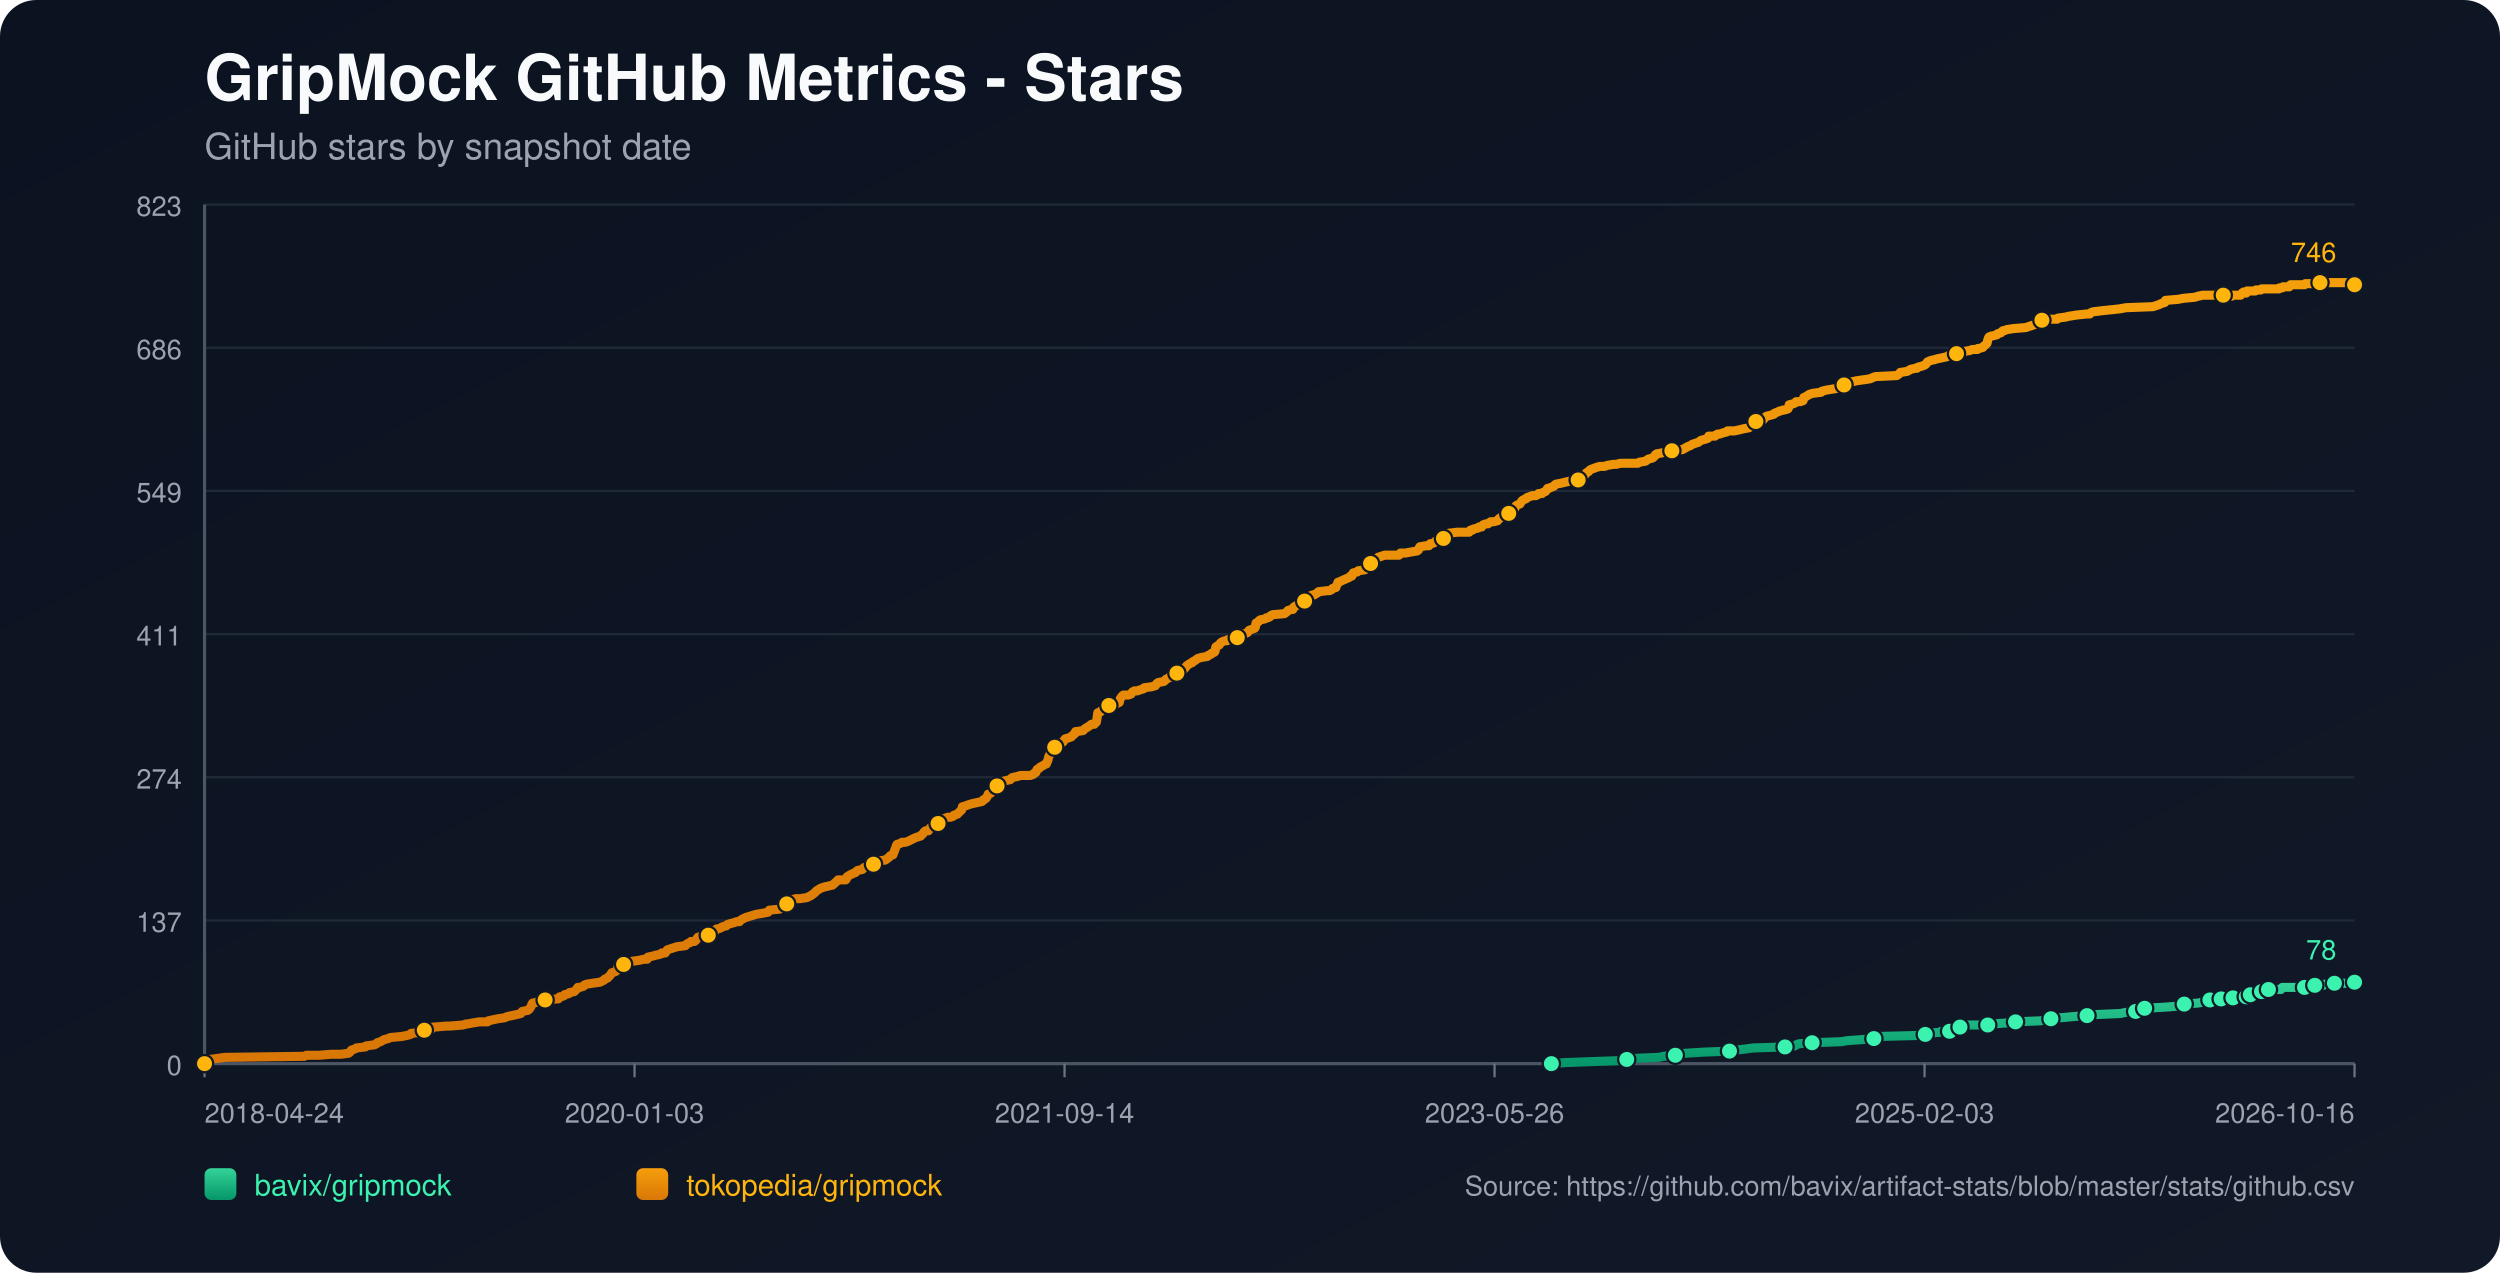
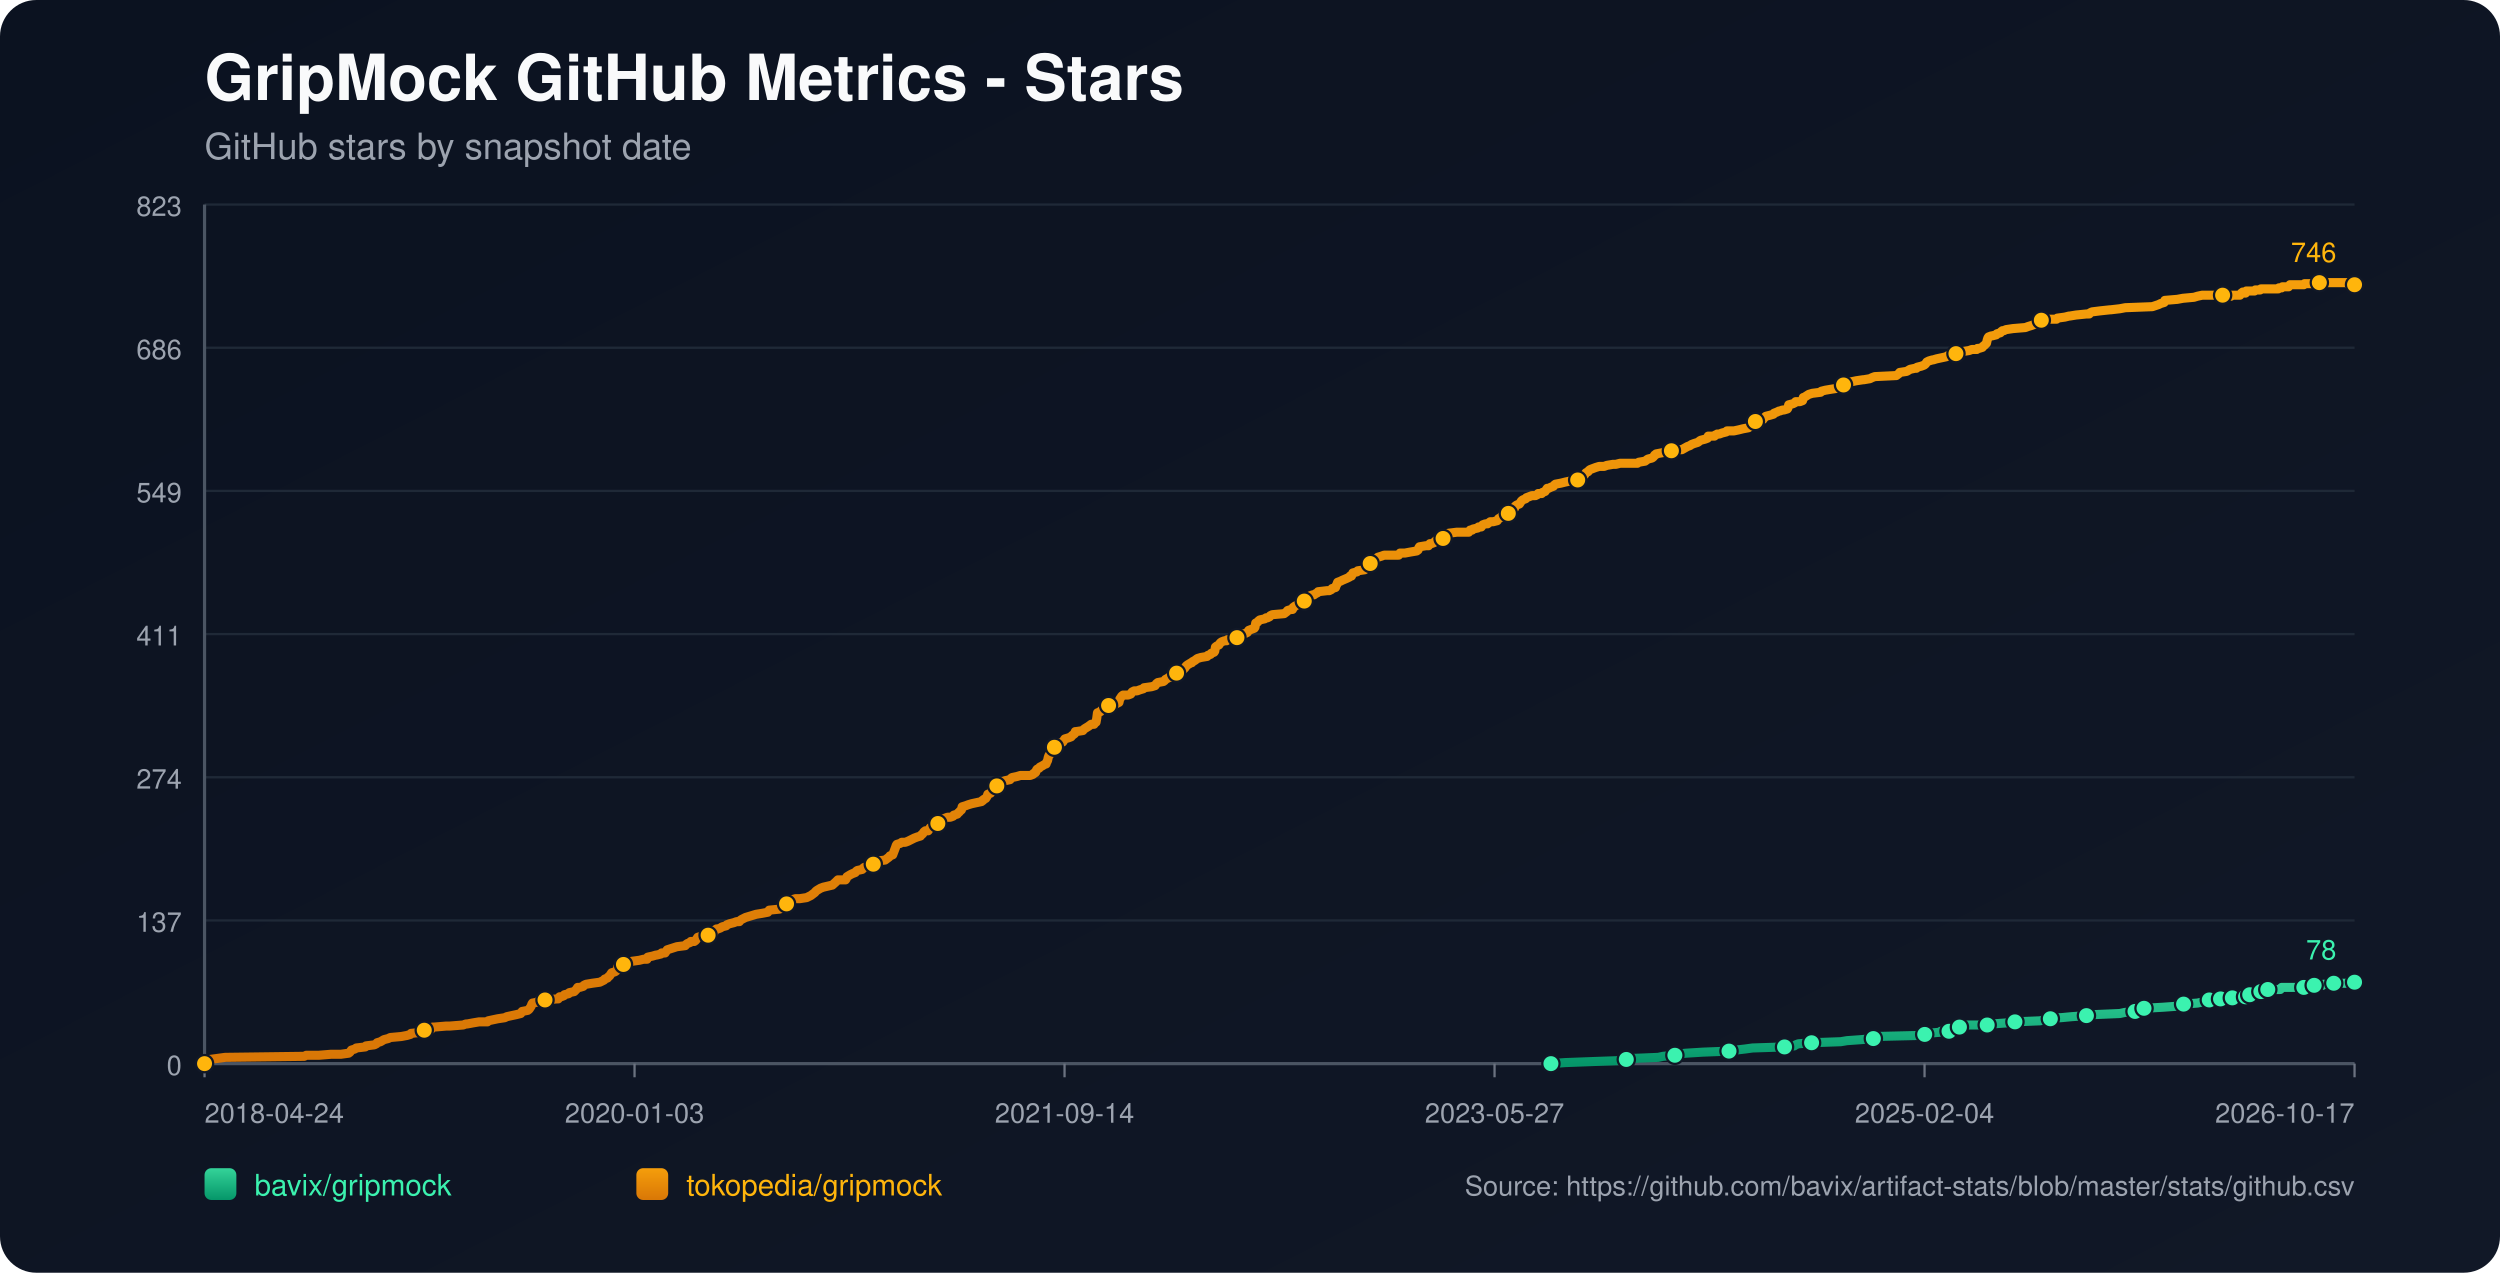
<svg xmlns="http://www.w3.org/2000/svg" width="1100" height="560" viewBox="0 0 1100 560">
  <defs>
    <linearGradient id="bg" x1="0" y1="0" x2="1" y2="1">
      <stop offset="0%" stop-color="#0b1220" />
      <stop offset="100%" stop-color="#111827" />
    </linearGradient>
    <linearGradient id="repo-0" x1="0" y1="0" x2="0" y2="1">
      <stop offset="0%" stop-color="#34d399" />
      <stop offset="100%" stop-color="#059669" />
    </linearGradient>
    <linearGradient id="repo-1" x1="0" y1="0" x2="0" y2="1">
      <stop offset="0%" stop-color="#f59e0b" />
      <stop offset="100%" stop-color="#d97706" />
    </linearGradient>
  </defs>
  <rect x="0" y="0" width="1100" height="560" fill="url(#bg)" rx="16" />
  <text x="90" y="44" fill="#f9fafb" font-size="28" font-family="-apple-system,BlinkMacSystemFont,Segoe UI,Helvetica,Arial,sans-serif" font-weight="700">GripMock GitHub Metrics - Stars</text>
  <text x="90" y="70" fill="#9ca3af" font-size="16" font-family="-apple-system,BlinkMacSystemFont,Segoe UI,Helvetica,Arial,sans-serif">GitHub stars by snapshot date</text>
  <line x1="90" y1="90.00" x2="1036" y2="90.00" stroke="#1f2937" stroke-width="1" />
  <text x="80" y="95.00" text-anchor="end" fill="#9ca3af" font-size="12" font-family="-apple-system,BlinkMacSystemFont,Segoe UI,Helvetica,Arial,sans-serif">823</text>
  <line x1="90" y1="153.00" x2="1036" y2="153.00" stroke="#1f2937" stroke-width="1" />
  <text x="80" y="158.00" text-anchor="end" fill="#9ca3af" font-size="12" font-family="-apple-system,BlinkMacSystemFont,Segoe UI,Helvetica,Arial,sans-serif">686</text>
  <line x1="90" y1="216.00" x2="1036" y2="216.00" stroke="#1f2937" stroke-width="1" />
  <text x="80" y="221.00" text-anchor="end" fill="#9ca3af" font-size="12" font-family="-apple-system,BlinkMacSystemFont,Segoe UI,Helvetica,Arial,sans-serif">549</text>
  <line x1="90" y1="279.00" x2="1036" y2="279.00" stroke="#1f2937" stroke-width="1" />
  <text x="80" y="284.00" text-anchor="end" fill="#9ca3af" font-size="12" font-family="-apple-system,BlinkMacSystemFont,Segoe UI,Helvetica,Arial,sans-serif">411</text>
  <line x1="90" y1="342.00" x2="1036" y2="342.00" stroke="#1f2937" stroke-width="1" />
  <text x="80" y="347.00" text-anchor="end" fill="#9ca3af" font-size="12" font-family="-apple-system,BlinkMacSystemFont,Segoe UI,Helvetica,Arial,sans-serif">274</text>
  <line x1="90" y1="405.00" x2="1036" y2="405.00" stroke="#1f2937" stroke-width="1" />
  <text x="80" y="410.00" text-anchor="end" fill="#9ca3af" font-size="12" font-family="-apple-system,BlinkMacSystemFont,Segoe UI,Helvetica,Arial,sans-serif">137</text>
  <line x1="90" y1="468.00" x2="1036" y2="468.00" stroke="#1f2937" stroke-width="1" />
  <text x="80" y="473.00" text-anchor="end" fill="#9ca3af" font-size="12" font-family="-apple-system,BlinkMacSystemFont,Segoe UI,Helvetica,Arial,sans-serif">0</text>
  <line x1="90" y1="468" x2="1036" y2="468" stroke="#4b5563" stroke-width="1.4" />
  <line x1="90" y1="90" x2="90" y2="468" stroke="#4b5563" stroke-width="1.4" />
  <line x1="90.00" y1="468" x2="90.00" y2="474" stroke="#6b7280" stroke-width="1" />
  <text x="90.00" y="494" text-anchor="start" fill="#9ca3af" font-size="12" font-family="-apple-system,BlinkMacSystemFont,Segoe UI,Helvetica,Arial,sans-serif">2018-04-24</text>
  <line x1="279.20" y1="468" x2="279.20" y2="474" stroke="#6b7280" stroke-width="1" />
  <text x="279.20" y="494" text-anchor="middle" fill="#9ca3af" font-size="12" font-family="-apple-system,BlinkMacSystemFont,Segoe UI,Helvetica,Arial,sans-serif">2020-01-03</text>
  <line x1="468.40" y1="468" x2="468.40" y2="474" stroke="#6b7280" stroke-width="1" />
  <text x="468.40" y="494" text-anchor="middle" fill="#9ca3af" font-size="12" font-family="-apple-system,BlinkMacSystemFont,Segoe UI,Helvetica,Arial,sans-serif">2021-09-14</text>
  <line x1="657.60" y1="468" x2="657.60" y2="474" stroke="#6b7280" stroke-width="1" />
-   <text x="657.60" y="494" text-anchor="middle" fill="#9ca3af" font-size="12" font-family="-apple-system,BlinkMacSystemFont,Segoe UI,Helvetica,Arial,sans-serif">2023-05-26</text>
+   <text x="657.60" y="494" text-anchor="middle" fill="#9ca3af" font-size="12" font-family="-apple-system,BlinkMacSystemFont,Segoe UI,Helvetica,Arial,sans-serif">2023-05-27</text>
  <line x1="846.80" y1="468" x2="846.80" y2="474" stroke="#6b7280" stroke-width="1" />
-   <text x="846.80" y="494" text-anchor="middle" fill="#9ca3af" font-size="12" font-family="-apple-system,BlinkMacSystemFont,Segoe UI,Helvetica,Arial,sans-serif">2025-02-03</text>
+   <text x="846.80" y="494" text-anchor="middle" fill="#9ca3af" font-size="12" font-family="-apple-system,BlinkMacSystemFont,Segoe UI,Helvetica,Arial,sans-serif">2025-02-04</text>
  <line x1="1036.00" y1="468" x2="1036.00" y2="474" stroke="#6b7280" stroke-width="1" />
-   <text x="1036.00" y="494" text-anchor="end" fill="#9ca3af" font-size="12" font-family="-apple-system,BlinkMacSystemFont,Segoe UI,Helvetica,Arial,sans-serif">2026-10-16</text>
-   <polyline fill="none" stroke="url(#repo-0)" stroke-width="4" stroke-linecap="round" stroke-linejoin="round" points="682.60,468.00 688.89,467.54 701.11,467.08 713.94,466.62 715.77,466.16 718.82,465.70 729.82,465.24 731.96,464.78 737.15,464.32 737.46,463.87 742.04,463.41 749.37,462.95 760.98,462.49 764.03,462.03 768.00,461.57 771.36,461.11 785.41,460.65 789.69,460.19 790.30,459.73 791.52,459.27 797.33,458.81 810.16,458.35 812.91,457.89 819.32,457.43 824.51,456.97 825.12,456.51 825.74,456.06 844.67,455.60 847.12,455.14 847.73,454.68 853.53,454.22 854.14,453.76 857.81,453.76 859.03,453.30 859.34,452.84 859.64,452.38 862.39,451.92 863.92,451.46 865.45,451.00 870.33,451.00 874.61,451.00 876.14,450.54 876.75,450.54 883.16,450.08 886.83,449.62 897.82,449.16 899.96,448.70 900.57,448.70 902.41,448.25 904.24,447.79 906.99,447.79 911.88,447.33 918.29,446.87 922.26,446.41 932.95,445.95 935.09,445.49 939.67,445.03 939.98,444.57 940.89,444.11 943.34,443.65 943.64,443.65 951.89,443.19 958.31,442.73 958.92,442.27 961.06,441.81 967.16,441.35 969.30,440.89 970.83,440.44 972.36,439.98 975.49,439.98 976.39,439.98 976.70,439.52 977.31,439.52 977.62,439.06 977.92,439.52 982.20,439.52 982.51,439.06 982.81,438.60 986.49,438.60 986.79,438.60 988.33,438.60 988.63,438.14 988.94,437.68 989.86,437.68 990.16,437.68 994.16,437.68 994.45,437.22 994.76,436.76 995.06,436.30 996.29,436.30 996.58,435.84 997.80,435.84 998.12,435.38 1003.60,435.38 1003.91,434.92 1004.21,434.46 1013.98,434.46 1014.28,434.00 1017.92,434.00 1018.23,433.54 1018.53,433.54 1022.26,433.54 1022.56,433.09 1026.84,433.09 1027.15,432.63 1033.28,432.63 1033.59,432.17 1036.00,432.17" />
-   <circle cx="682.60" cy="468.00" r="3.8" fill="#3bf2af" stroke="#111827" stroke-width="1" />
-   <circle cx="715.77" cy="466.16" r="3.8" fill="#3bf2af" stroke="#111827" stroke-width="1" />
-   <circle cx="737.15" cy="464.32" r="3.8" fill="#3bf2af" stroke="#111827" stroke-width="1" />
-   <circle cx="760.98" cy="462.49" r="3.8" fill="#3bf2af" stroke="#111827" stroke-width="1" />
-   <circle cx="785.41" cy="460.65" r="3.8" fill="#3bf2af" stroke="#111827" stroke-width="1" />
-   <circle cx="797.33" cy="458.81" r="3.8" fill="#3bf2af" stroke="#111827" stroke-width="1" />
-   <circle cx="824.51" cy="456.97" r="3.8" fill="#3bf2af" stroke="#111827" stroke-width="1" />
-   <circle cx="847.12" cy="455.14" r="3.8" fill="#3bf2af" stroke="#111827" stroke-width="1" />
-   <circle cx="857.81" cy="453.76" r="3.8" fill="#3bf2af" stroke="#111827" stroke-width="1" />
-   <circle cx="862.39" cy="451.92" r="3.8" fill="#3bf2af" stroke="#111827" stroke-width="1" />
-   <circle cx="874.61" cy="451.00" r="3.8" fill="#3bf2af" stroke="#111827" stroke-width="1" />
-   <circle cx="886.83" cy="449.62" r="3.8" fill="#3bf2af" stroke="#111827" stroke-width="1" />
-   <circle cx="902.41" cy="448.25" r="3.8" fill="#3bf2af" stroke="#111827" stroke-width="1" />
-   <circle cx="918.29" cy="446.87" r="3.8" fill="#3bf2af" stroke="#111827" stroke-width="1" />
-   <circle cx="939.67" cy="445.03" r="3.8" fill="#3bf2af" stroke="#111827" stroke-width="1" />
-   <circle cx="943.64" cy="443.65" r="3.8" fill="#3bf2af" stroke="#111827" stroke-width="1" />
-   <circle cx="961.06" cy="441.81" r="3.8" fill="#3bf2af" stroke="#111827" stroke-width="1" />
-   <circle cx="972.36" cy="439.98" r="3.8" fill="#3bf2af" stroke="#111827" stroke-width="1" />
-   <circle cx="977.31" cy="439.52" r="3.8" fill="#3bf2af" stroke="#111827" stroke-width="1" />
-   <circle cx="982.51" cy="439.06" r="3.8" fill="#3bf2af" stroke="#111827" stroke-width="1" />
-   <circle cx="988.33" cy="438.60" r="3.8" fill="#3bf2af" stroke="#111827" stroke-width="1" />
-   <circle cx="990.16" cy="437.68" r="3.8" fill="#3bf2af" stroke="#111827" stroke-width="1" />
-   <circle cx="995.06" cy="436.30" r="3.8" fill="#3bf2af" stroke="#111827" stroke-width="1" />
-   <circle cx="998.12" cy="435.38" r="3.8" fill="#3bf2af" stroke="#111827" stroke-width="1" />
-   <circle cx="1013.98" cy="434.46" r="3.8" fill="#3bf2af" stroke="#111827" stroke-width="1" />
-   <circle cx="1018.53" cy="433.54" r="3.8" fill="#3bf2af" stroke="#111827" stroke-width="1" />
-   <circle cx="1027.15" cy="432.63" r="3.8" fill="#3bf2af" stroke="#111827" stroke-width="1" />
+   <text x="1036.00" y="494" text-anchor="end" fill="#9ca3af" font-size="12" font-family="-apple-system,BlinkMacSystemFont,Segoe UI,Helvetica,Arial,sans-serif">2026-10-17</text>
+   <polyline fill="none" stroke="url(#repo-0)" stroke-width="4" stroke-linecap="round" stroke-linejoin="round" points="682.41,468.00 688.70,467.54 700.91,467.08 713.74,466.62 715.57,466.16 718.62,465.70 729.62,465.24 731.75,464.78 736.95,464.32 737.25,463.87 741.83,463.41 749.16,462.95 760.76,462.49 763.82,462.03 767.79,461.57 771.15,461.11 785.19,460.65 789.47,460.19 790.08,459.73 791.30,459.27 797.10,458.81 809.93,458.35 812.68,457.89 819.09,457.43 824.28,456.97 824.89,456.51 825.50,456.06 844.43,455.60 846.88,455.14 847.49,454.68 853.29,454.22 853.90,453.76 857.57,453.76 858.79,453.30 859.09,452.84 859.40,452.38 862.15,451.92 863.67,451.46 865.20,451.00 870.09,451.00 874.36,451.00 875.89,450.54 876.50,450.54 882.91,450.08 886.58,449.62 897.57,449.16 899.71,448.70 900.32,448.70 902.15,448.25 903.98,447.79 906.73,447.79 911.62,447.33 918.03,446.87 922.00,446.41 932.69,445.95 934.82,445.49 939.40,445.03 939.71,444.57 940.62,444.11 943.07,443.65 943.37,443.65 951.62,443.19 958.03,442.73 958.64,442.27 960.78,441.81 966.89,441.35 969.02,440.89 970.55,440.44 972.08,439.98 975.21,439.98 976.11,439.98 976.42,439.52 977.03,439.52 977.34,439.06 977.64,439.52 981.92,439.52 982.23,439.06 982.53,438.60 986.21,438.60 986.50,438.60 988.04,438.60 988.35,438.14 988.65,437.68 989.57,437.68 989.88,437.68 993.87,437.68 994.17,437.22 994.48,436.76 994.78,436.30 996.00,436.30 996.29,435.84 997.51,435.84 997.83,435.38 1003.31,435.38 1003.62,434.92 1003.92,434.46 1013.68,434.46 1013.99,434.00 1017.63,434.00 1017.93,433.54 1018.24,433.54 1021.96,433.54 1022.26,433.09 1026.54,433.09 1026.85,432.63 1032.98,432.63 1033.29,432.17 1036.00,432.17" />
+   <circle cx="682.41" cy="468.00" r="3.8" fill="#3bf2af" stroke="#111827" stroke-width="1" />
+   <circle cx="715.57" cy="466.16" r="3.8" fill="#3bf2af" stroke="#111827" stroke-width="1" />
+   <circle cx="736.95" cy="464.32" r="3.8" fill="#3bf2af" stroke="#111827" stroke-width="1" />
+   <circle cx="760.76" cy="462.49" r="3.8" fill="#3bf2af" stroke="#111827" stroke-width="1" />
+   <circle cx="785.19" cy="460.65" r="3.8" fill="#3bf2af" stroke="#111827" stroke-width="1" />
+   <circle cx="797.10" cy="458.81" r="3.8" fill="#3bf2af" stroke="#111827" stroke-width="1" />
+   <circle cx="824.28" cy="456.97" r="3.8" fill="#3bf2af" stroke="#111827" stroke-width="1" />
+   <circle cx="846.88" cy="455.14" r="3.8" fill="#3bf2af" stroke="#111827" stroke-width="1" />
+   <circle cx="857.57" cy="453.76" r="3.8" fill="#3bf2af" stroke="#111827" stroke-width="1" />
+   <circle cx="862.15" cy="451.92" r="3.8" fill="#3bf2af" stroke="#111827" stroke-width="1" />
+   <circle cx="874.36" cy="451.00" r="3.8" fill="#3bf2af" stroke="#111827" stroke-width="1" />
+   <circle cx="886.58" cy="449.62" r="3.8" fill="#3bf2af" stroke="#111827" stroke-width="1" />
+   <circle cx="902.15" cy="448.25" r="3.8" fill="#3bf2af" stroke="#111827" stroke-width="1" />
+   <circle cx="918.03" cy="446.87" r="3.8" fill="#3bf2af" stroke="#111827" stroke-width="1" />
+   <circle cx="939.40" cy="445.03" r="3.8" fill="#3bf2af" stroke="#111827" stroke-width="1" />
+   <circle cx="943.37" cy="443.65" r="3.8" fill="#3bf2af" stroke="#111827" stroke-width="1" />
+   <circle cx="960.78" cy="441.81" r="3.8" fill="#3bf2af" stroke="#111827" stroke-width="1" />
+   <circle cx="972.08" cy="439.98" r="3.8" fill="#3bf2af" stroke="#111827" stroke-width="1" />
+   <circle cx="977.03" cy="439.52" r="3.8" fill="#3bf2af" stroke="#111827" stroke-width="1" />
+   <circle cx="982.23" cy="439.06" r="3.8" fill="#3bf2af" stroke="#111827" stroke-width="1" />
+   <circle cx="988.04" cy="438.60" r="3.8" fill="#3bf2af" stroke="#111827" stroke-width="1" />
+   <circle cx="989.88" cy="437.68" r="3.8" fill="#3bf2af" stroke="#111827" stroke-width="1" />
+   <circle cx="994.78" cy="436.30" r="3.8" fill="#3bf2af" stroke="#111827" stroke-width="1" />
+   <circle cx="997.83" cy="435.38" r="3.8" fill="#3bf2af" stroke="#111827" stroke-width="1" />
+   <circle cx="1013.68" cy="434.46" r="3.8" fill="#3bf2af" stroke="#111827" stroke-width="1" />
+   <circle cx="1018.24" cy="433.54" r="3.8" fill="#3bf2af" stroke="#111827" stroke-width="1" />
+   <circle cx="1026.85" cy="432.63" r="3.8" fill="#3bf2af" stroke="#111827" stroke-width="1" />
  <circle cx="1036.00" cy="432.17" r="3.8" fill="#3bf2af" stroke="#111827" stroke-width="1" />
  <text x="1028.00" y="422.17" text-anchor="end" fill="#3bf2af" font-size="12" font-family="-apple-system,BlinkMacSystemFont,Segoe UI,Helvetica,Arial,sans-serif">78</text>
-   <polyline fill="none" stroke="url(#repo-1)" stroke-width="4" stroke-linecap="round" stroke-linejoin="round" points="90.00,468.00 91.71,466.62 92.32,466.16 95.68,465.70 99.04,465.24 133.86,464.78 134.78,464.32 140.28,464.32 145.78,463.87 150.05,463.87 153.41,463.41 154.02,462.95 154.33,462.49 154.63,462.03 156.16,461.57 156.77,461.11 160.74,460.65 161.05,460.19 164.71,459.73 165.63,459.27 165.94,458.81 167.46,458.35 168.99,457.43 170.82,456.97 171.74,456.51 176.63,456.06 179.07,455.60 180.60,455.14 180.90,454.68 185.79,454.22 186.10,453.76 186.71,453.30 189.76,452.84 190.37,451.92 190.68,451.92 190.98,451.92 196.48,451.46 198.01,451.46 203.81,451.00 205.04,450.54 205.65,450.54 208.09,450.08 210.84,449.62 214.51,449.62 214.81,449.16 216.95,448.70 219.09,448.25 222.14,447.79 223.06,447.33 225.20,446.87 227.33,446.41 229.17,445.95 229.47,445.49 229.78,445.03 232.22,444.57 232.83,444.11 233.44,443.19 233.75,442.73 234.05,441.81 234.36,441.35 236.80,440.89 237.41,439.98 239.86,439.98 245.05,439.52 245.66,439.52 245.97,439.06 246.27,438.60 246.88,438.60 248.11,438.14 248.41,437.68 250.24,437.22 250.55,436.76 252.69,436.30 253.60,435.38 254.22,434.46 255.13,434.46 256.66,434.00 256.96,433.54 257.88,433.09 260.63,432.63 263.99,432.17 264.91,431.71 265.82,431.25 266.13,430.79 267.35,430.33 267.66,429.87 268.27,429.41 269.18,428.03 270.71,427.57 271.32,427.11 271.63,426.65 271.93,425.28 273.46,424.82 274.38,424.36 274.99,423.90 276.21,423.90 276.51,423.44 278.04,422.98 281.40,422.52 283.23,422.06 284.76,422.06 285.07,421.14 287.21,420.68 288.73,420.22 289.04,420.22 290.87,419.76 291.18,419.30 291.79,419.30 292.70,419.30 293.01,418.84 293.31,418.38 293.62,417.92 297.90,416.55 301.56,416.09 301.87,415.63 302.48,415.17 303.70,414.71 304.01,414.25 305.53,414.25 306.14,413.79 306.45,413.33 306.75,412.87 307.06,412.41 308.59,411.95 311.64,411.49 312.86,411.03 313.17,411.03 313.78,410.57 314.09,410.57 314.70,409.20 315.31,408.74 315.92,408.74 317.14,408.28 317.75,407.82 319.58,407.36 319.89,406.90 321.11,406.44 322.94,405.98 324.17,405.52 325.39,405.52 325.69,405.06 326.30,404.60 327.22,404.14 328.14,403.68 329.66,403.22 331.19,402.76 332.72,402.30 335.47,401.85 337.91,401.39 338.22,400.93 338.52,400.47 343.10,400.01 344.02,399.55 344.94,399.09 345.24,398.17 346.16,397.71 348.30,396.79 348.60,395.87 350.13,395.41 351.96,395.41 355.02,394.95 355.93,394.49 356.85,394.04 358.07,393.12 358.68,392.66 358.99,392.20 359.60,391.74 361.13,390.82 362.35,390.36 366.32,389.44 367.85,388.06 368.76,387.14 371.51,387.14 372.12,387.14 372.43,386.68 372.73,385.77 374.26,384.85 375.18,384.39 376.40,383.93 376.71,383.47 377.32,383.01 379.45,382.55 379.76,382.09 380.37,381.63 382.51,381.17 383.12,380.71 384.34,380.25 385.26,379.79 385.56,379.33 385.87,378.88 389.54,378.42 390.15,377.96 391.37,377.04 391.67,376.58 392.90,376.12 394.12,372.90 394.42,371.98 394.73,371.52 396.26,371.07 396.87,370.61 398.39,370.61 399.62,370.15 400.53,369.69 402.36,368.77 403.59,368.31 405.11,367.85 405.42,367.39 406.03,366.93 406.64,366.01 407.25,365.55 407.56,365.55 408.47,365.55 408.78,365.09 409.08,364.63 409.39,364.17 410.92,363.71 411.53,362.80 412.75,362.34 413.36,361.42 414.28,360.96 414.89,360.50 415.80,360.04 417.03,359.58 418.25,359.58 419.47,359.12 419.78,358.66 421.30,358.20 421.61,357.74 422.22,357.28 422.53,356.82 423.14,356.36 423.44,354.99 424.97,354.53 426.19,354.07 427.72,353.61 431.99,352.69 432.30,352.23 432.61,352.23 432.91,351.77 433.83,351.31 434.13,350.85 434.44,350.39 434.74,349.47 435.97,349.01 436.58,348.09 436.88,346.72 437.80,346.72 438.10,346.72 438.71,345.80 440.55,345.34 440.85,344.42 441.16,343.96 442.38,343.50 444.52,343.04 444.82,342.58 445.43,342.12 447.57,341.66 449.10,341.20 450.63,341.20 453.38,341.20 454.60,340.74 454.90,340.28 455.21,340.28 455.82,339.83 456.13,338.91 456.43,338.45 457.35,337.99 457.65,337.53 458.57,337.07 460.10,336.15 460.40,336.15 460.71,335.23 461.01,334.77 461.32,333.39 461.62,332.47 461.93,332.02 462.54,331.56 462.85,329.72 463.15,329.26 464.07,328.80 464.68,327.88 465.29,327.42 466.51,326.96 467.73,326.50 468.04,326.04 468.34,325.58 468.65,325.12 470.18,324.67 471.40,324.21 471.70,323.75 472.93,322.83 473.23,321.91 473.54,321.91 476.59,321.45 476.90,320.99 477.51,320.53 479.04,319.61 479.65,319.15 480.26,318.69 481.48,318.69 482.09,317.77 482.40,317.77 482.70,315.94 483.01,313.64 484.23,313.18 484.53,312.72 485.14,312.26 485.45,311.80 486.37,311.34 486.67,310.88 487.89,310.42 490.64,309.96 491.56,309.50 492.48,309.05 492.78,307.67 493.09,307.21 493.39,306.75 493.70,306.29 494.31,305.83 496.45,305.83 497.67,305.37 497.97,304.91 498.28,304.45 499.20,303.99 500.42,303.99 501.64,303.53 503.17,303.07 503.47,302.61 506.83,302.15 508.36,301.69 508.97,300.78 509.58,300.32 512.03,299.86 512.64,299.40 512.94,298.94 513.86,298.48 514.47,298.02 515.08,298.02 515.69,297.56 516.30,297.10 517.52,296.64 517.83,296.18 518.13,295.72 519.66,295.72 520.27,295.26 520.58,294.80 521.49,293.88 522.11,292.97 522.72,292.51 524.24,291.59 524.55,291.59 524.85,291.13 525.77,290.67 526.38,290.21 526.99,289.75 528.52,289.29 531.27,288.83 531.58,288.37 532.80,287.91 533.10,287.45 534.32,286.99 534.63,286.53 534.94,284.70 535.55,284.24 536.46,283.78 536.77,283.32 537.07,282.86 537.68,282.40 538.91,281.94 539.82,281.94 540.13,281.48 544.10,281.02 544.40,280.56 545.32,279.64 545.93,279.18 548.07,278.72 548.99,278.26 549.29,277.81 549.60,277.35 552.04,276.43 552.35,275.97 552.65,274.13 553.57,273.67 553.87,273.21 554.48,272.75 556.62,272.29 557.23,271.83 557.84,271.83 558.76,271.37 559.07,270.91 559.98,270.46 565.18,270.00 566.40,269.08 566.70,268.62 568.23,268.16 568.84,268.16 569.15,267.24 569.45,267.24 569.76,266.78 570.67,266.32 571.59,265.86 571.90,265.40 573.73,264.94 574.03,264.48 574.65,263.56 575.56,263.10 576.17,262.65 576.48,262.19 577.70,261.73 578.31,261.73 578.92,261.27 579.84,260.81 580.14,260.35 584.11,259.89 585.03,259.89 585.95,259.43 586.25,258.97 587.78,258.51 588.09,257.59 588.39,257.13 588.70,256.21 589.92,255.75 590.83,255.29 592.97,254.38 593.89,253.92 594.19,253.46 594.81,253.46 595.42,252.08 597.25,251.62 597.56,251.16 600.61,250.70 600.92,250.24 601.83,248.86 602.14,248.40 603.05,247.94 603.36,247.94 603.66,247.48 605.19,247.03 605.50,246.11 606.41,245.19 607.94,244.73 609.16,244.27 610.08,244.27 613.44,244.27 613.74,244.27 615.58,244.27 616.19,243.35 616.80,243.35 618.02,243.35 618.33,243.35 620.77,242.89 623.52,242.43 624.13,241.97 624.44,241.05 624.74,240.59 627.49,240.13 628.71,240.13 629.02,239.67 629.32,239.22 629.93,239.22 631.16,238.76 631.46,238.30 632.07,237.84 633.29,237.38 634.82,236.92 635.13,236.92 635.74,236.46 636.04,236.00 636.35,236.00 636.65,235.54 636.96,235.08 637.57,234.62 641.24,234.16 643.37,234.16 645.51,234.16 646.43,234.16 646.73,233.70 647.04,233.24 647.96,233.24 648.26,232.78 650.40,232.32 650.71,231.86 651.93,231.86 652.23,231.41 652.54,230.95 653.76,230.49 654.68,230.49 655.90,229.57 656.81,229.57 657.12,229.57 658.95,229.11 659.56,228.19 660.48,227.73 660.79,227.27 661.40,226.81 663.23,225.89 663.84,225.89 664.45,225.43 664.76,224.97 665.37,224.51 665.67,224.05 666.59,223.60 666.89,222.68 667.51,222.22 668.73,221.76 669.03,221.30 669.64,220.38 670.26,219.92 671.48,219.46 671.78,219.00 673.00,218.54 674.23,218.08 675.75,218.08 676.67,217.62 676.98,217.16 678.50,217.16 678.81,216.70 680.03,216.25 680.95,214.87 681.56,214.87 682.47,214.41 683.70,213.95 684.00,213.49 684.61,213.03 687.06,212.57 688.89,212.11 691.03,211.65 694.39,211.19 694.69,211.19 695.00,210.73 696.83,209.35 697.44,208.89 697.75,208.44 698.05,207.98 698.97,207.52 699.27,207.06 699.88,206.60 702.33,205.68 703.86,205.22 704.47,205.22 705.99,205.22 707.22,204.76 709.97,204.30 711.19,204.30 713.02,203.84 718.52,203.84 720.66,203.84 721.27,203.38 724.02,202.92 724.63,202.46 725.24,202.00 727.07,201.54 727.68,201.08 728.29,200.17 728.60,200.17 728.90,199.71 731.35,199.25 734.10,198.79 735.62,198.33 737.46,197.87 740.21,197.87 742.65,196.49 743.87,196.03 744.48,195.57 745.70,195.11 747.23,194.65 747.84,194.19 748.45,193.73 750.29,193.27 751.51,192.82 751.81,191.90 754.56,191.90 754.87,191.44 755.17,191.44 755.78,190.98 756.70,190.98 757.92,190.52 759.76,190.06 760.06,189.60 760.98,189.60 763.12,189.60 765.25,189.14 767.09,188.68 769.53,188.22 770.14,187.76 770.45,187.30 771.36,187.30 771.67,186.84 771.97,186.38 772.58,185.46 773.81,185.01 775.95,184.55 776.25,184.09 777.17,183.17 779.00,182.71 780.53,182.25 780.83,181.79 782.05,181.33 782.97,180.87 783.28,180.87 784.50,180.41 785.11,180.41 786.64,179.95 786.94,179.49 787.25,178.11 789.08,177.65 790.00,177.20 790.30,176.74 792.13,176.74 793.36,176.28 793.66,174.90 793.97,174.90 796.11,173.52 797.63,173.06 801.30,172.60 801.60,172.14 803.44,171.68 806.19,171.22 809.24,170.76 811.07,169.84 811.38,169.39 811.68,168.93 812.30,168.47 814.74,168.01 816.88,167.55 819.93,167.09 820.24,167.09 822.99,166.63 823.90,166.17 825.12,165.71 834.59,165.25 835.82,164.33 836.12,163.87 839.18,163.41 840.70,162.49 842.84,162.04 843.45,162.04 843.76,161.58 845.59,161.12 846.81,160.66 847.42,160.20 847.73,159.74 848.03,159.28 848.95,158.82 850.48,158.36 850.78,158.36 852.31,157.90 854.45,157.44 856.59,156.98 857.20,156.52 860.56,156.06 860.86,155.60 862.39,155.14 863.92,154.68 866.67,154.23 867.89,153.77 870.03,153.77 870.33,153.31 870.94,153.31 872.47,152.85 872.78,152.39 873.39,151.93 874.30,151.01 874.61,149.63 874.91,148.71 875.22,148.25 876.44,147.79 876.75,147.79 878.58,147.33 878.89,146.87 880.41,146.42 880.72,145.96 881.33,145.50 881.94,145.50 882.86,145.04 885.91,144.58 891.41,144.12 892.63,143.66 894.16,143.20 895.38,142.74 896.60,142.28 897.52,141.82 898.44,140.90 900.57,140.90 902.10,140.44 902.71,140.44 904.85,140.44 905.16,140.44 905.46,139.98 908.82,139.52 910.65,139.06 910.96,139.06 913.71,138.61 918.29,138.15 919.51,138.15 919.82,137.69 920.73,137.23 924.40,136.77 928.68,136.31 928.98,136.31 932.95,135.85 935.40,135.39 947.31,134.93 950.06,134.01 950.97,133.55 952.50,133.09 952.81,132.17 958.31,131.71 960.75,131.25 965.64,130.80 967.16,130.34 969.30,129.88 975.49,129.88 978.23,129.88 978.53,129.42 979.15,129.42 979.45,129.88 980.37,129.88 980.67,130.34 981.90,130.34 982.20,129.88 985.87,129.88 986.18,129.42 986.49,128.96 986.79,128.96 987.10,128.50 987.72,128.50 988.02,128.96 988.33,128.96 988.63,128.04 992.30,128.04 992.62,127.58 994.76,127.58 995.06,127.12 1002.71,127.12 1002.99,126.66 1004.21,126.66 1004.52,126.20 1007.25,126.20 1007.56,125.74 1007.87,125.28 1013.98,125.28 1014.28,124.82 1020.37,124.82 1020.80,124.36 1032.97,124.36 1033.28,124.82 1033.89,124.82 1034.19,125.28 1036.00,125.28" />
+   <polyline fill="none" stroke="url(#repo-1)" stroke-width="4" stroke-linecap="round" stroke-linejoin="round" points="90.00,468.00 91.71,466.62 92.32,466.16 95.68,465.70 99.04,465.24 133.85,464.78 134.77,464.32 140.26,464.32 145.76,463.87 150.03,463.87 153.39,463.41 154.00,462.95 154.31,462.49 154.61,462.03 156.14,461.57 156.75,461.11 160.72,460.65 161.03,460.19 164.69,459.73 165.61,459.27 165.91,458.81 167.44,458.35 168.97,457.43 170.80,456.97 171.71,456.51 176.60,456.06 179.04,455.60 180.57,455.14 180.88,454.68 185.76,454.22 186.07,453.76 186.68,453.30 189.73,452.84 190.34,451.92 190.65,451.92 190.95,451.92 196.45,451.46 197.98,451.46 203.78,451.00 205.00,450.54 205.61,450.54 208.05,450.08 210.80,449.62 214.47,449.62 214.77,449.16 216.91,448.70 219.05,448.25 222.10,447.79 223.02,447.33 225.15,446.87 227.29,446.41 229.12,445.95 229.43,445.49 229.73,445.03 232.18,444.57 232.79,444.11 233.40,443.19 233.70,442.73 234.01,441.81 234.31,441.35 236.76,440.89 237.37,439.98 239.81,439.98 245.00,439.52 245.61,439.52 245.92,439.06 246.22,438.60 246.83,438.60 248.06,438.14 248.36,437.68 250.19,437.22 250.50,436.76 252.64,436.30 253.55,435.38 254.16,434.46 255.08,434.46 256.61,434.00 256.91,433.54 257.83,433.09 260.58,432.63 263.93,432.17 264.85,431.71 265.77,431.25 266.07,430.79 267.29,430.33 267.60,429.87 268.21,429.41 269.13,428.03 270.65,427.57 271.26,427.11 271.57,426.65 271.87,425.28 273.40,424.82 274.32,424.36 274.93,423.90 276.15,423.90 276.45,423.44 277.98,422.98 281.34,422.52 283.17,422.06 284.70,422.06 285.01,421.14 287.14,420.68 288.67,420.22 288.97,420.22 290.81,419.76 291.11,419.30 291.72,419.30 292.64,419.30 292.94,418.84 293.25,418.38 293.56,417.92 297.83,416.55 301.49,416.09 301.80,415.63 302.41,415.17 303.63,414.71 303.94,414.25 305.46,414.25 306.08,413.79 306.38,413.33 306.69,412.87 306.99,412.41 308.52,411.95 311.57,411.49 312.79,411.03 313.10,411.03 313.71,410.57 314.01,410.57 314.63,409.20 315.24,408.74 315.85,408.74 317.07,408.28 317.68,407.82 319.51,407.36 319.82,406.90 321.04,406.44 322.87,405.98 324.09,405.52 325.31,405.52 325.62,405.06 326.23,404.60 327.15,404.14 328.06,403.68 329.59,403.22 331.12,402.76 332.64,402.30 335.39,401.85 337.83,401.39 338.14,400.93 338.44,400.47 343.02,400.01 343.94,399.55 344.86,399.09 345.16,398.17 346.08,397.71 348.22,396.79 348.52,395.87 350.05,395.41 351.88,395.41 354.93,394.95 355.85,394.49 356.77,394.04 357.99,393.12 358.60,392.66 358.90,392.20 359.51,391.74 361.04,390.82 362.26,390.36 366.23,389.44 367.76,388.06 368.68,387.14 371.42,387.14 372.03,387.14 372.34,386.68 372.65,385.77 374.17,384.85 375.09,384.39 376.31,383.93 376.61,383.47 377.23,383.01 379.36,382.55 379.67,382.09 380.28,381.63 382.42,381.17 383.03,380.71 384.25,380.25 385.17,379.79 385.47,379.33 385.78,378.88 389.44,378.42 390.05,377.96 391.27,377.04 391.58,376.58 392.80,376.12 394.02,372.90 394.33,371.98 394.63,371.52 396.16,371.07 396.77,370.61 398.30,370.61 399.52,370.15 400.43,369.69 402.27,368.77 403.49,368.31 405.01,367.85 405.32,367.39 405.93,366.93 406.54,366.01 407.15,365.55 407.46,365.55 408.37,365.55 408.68,365.09 408.98,364.63 409.29,364.17 410.82,363.71 411.43,362.80 412.65,362.34 413.26,361.42 414.17,360.96 414.79,360.50 415.70,360.04 416.92,359.58 418.14,359.58 419.37,359.12 419.67,358.66 421.20,358.20 421.50,357.74 422.11,357.28 422.42,356.82 423.03,356.36 423.34,354.99 424.86,354.53 426.08,354.07 427.61,353.61 431.89,352.69 432.19,352.23 432.50,352.23 432.80,351.77 433.72,351.31 434.02,350.85 434.33,350.39 434.63,349.47 435.86,349.01 436.47,348.09 436.77,346.72 437.69,346.72 437.99,346.72 438.60,345.80 440.44,345.34 440.74,344.42 441.05,343.96 442.27,343.50 444.41,343.04 444.71,342.58 445.32,342.12 447.46,341.66 448.99,341.20 450.51,341.20 453.26,341.20 454.48,340.74 454.79,340.28 455.09,340.28 455.70,339.83 456.01,338.91 456.32,338.45 457.23,337.99 457.54,337.53 458.45,337.07 459.98,336.15 460.28,336.15 460.59,335.23 460.90,334.77 461.20,333.39 461.51,332.47 461.81,332.02 462.42,331.56 462.73,329.72 463.03,329.26 463.95,328.80 464.56,327.88 465.17,327.42 466.39,326.96 467.61,326.50 467.92,326.04 468.22,325.58 468.53,325.12 470.06,324.67 471.28,324.21 471.58,323.75 472.80,322.83 473.11,321.91 473.42,321.91 476.47,321.45 476.77,320.99 477.39,320.53 478.91,319.61 479.52,319.15 480.13,318.69 481.36,318.69 481.97,317.77 482.27,317.77 482.58,315.94 482.88,313.64 484.10,313.18 484.41,312.72 485.02,312.26 485.32,311.80 486.24,311.34 486.55,310.88 487.77,310.42 490.52,309.96 491.43,309.50 492.35,309.05 492.65,307.67 492.96,307.21 493.26,306.75 493.57,306.29 494.18,305.83 496.32,305.83 497.54,305.37 497.84,304.91 498.15,304.45 499.07,303.99 500.29,303.99 501.51,303.53 503.04,303.07 503.34,302.61 506.70,302.15 508.23,301.69 508.84,300.78 509.45,300.32 511.89,299.86 512.50,299.40 512.81,298.94 513.72,298.48 514.33,298.02 514.95,298.02 515.56,297.56 516.17,297.10 517.39,296.64 517.69,296.18 518.00,295.72 519.53,295.72 520.14,295.26 520.44,294.80 521.36,293.88 521.97,292.97 522.58,292.51 524.11,291.59 524.41,291.59 524.72,291.13 525.63,290.67 526.24,290.21 526.85,289.75 528.38,289.29 531.13,288.83 531.44,288.37 532.66,287.91 532.96,287.45 534.18,286.99 534.49,286.53 534.79,284.70 535.40,284.24 536.32,283.78 536.63,283.32 536.93,282.86 537.54,282.40 538.76,281.94 539.68,281.94 539.99,281.48 543.96,281.02 544.26,280.56 545.18,279.64 545.79,279.18 547.92,278.72 548.84,278.26 549.15,277.81 549.45,277.35 551.89,276.43 552.20,275.97 552.51,274.13 553.42,273.67 553.73,273.21 554.34,272.75 556.48,272.29 557.09,271.83 557.70,271.83 558.61,271.37 558.92,270.91 559.83,270.46 565.03,270.00 566.25,269.08 566.55,268.62 568.08,268.16 568.69,268.16 569.00,267.24 569.30,267.24 569.61,266.78 570.52,266.32 571.44,265.86 571.74,265.40 573.58,264.94 573.88,264.48 574.49,263.56 575.41,263.10 576.02,262.65 576.32,262.19 577.55,261.73 578.16,261.73 578.77,261.27 579.68,260.81 579.99,260.35 583.96,259.89 584.87,259.89 585.79,259.43 586.10,258.97 587.62,258.51 587.93,257.59 588.23,257.13 588.54,256.21 589.76,255.75 590.68,255.29 592.81,254.38 593.73,253.92 594.04,253.46 594.65,253.46 595.26,252.08 597.09,251.62 597.39,251.16 600.45,250.70 600.75,250.24 601.67,248.86 601.97,248.40 602.89,247.94 603.20,247.94 603.50,247.48 605.03,247.03 605.33,246.11 606.25,245.19 607.78,244.73 609.00,244.27 609.91,244.27 613.27,244.27 613.58,244.27 615.41,244.27 616.02,243.35 616.63,243.35 617.85,243.35 618.16,243.35 620.60,242.89 623.35,242.43 623.96,241.97 624.27,241.05 624.57,240.59 627.32,240.13 628.54,240.13 628.85,239.67 629.15,239.22 629.76,239.22 630.98,238.76 631.29,238.30 631.90,237.84 633.12,237.38 634.65,236.92 634.95,236.92 635.56,236.46 635.87,236.00 636.18,236.00 636.48,235.54 636.79,235.08 637.40,234.62 641.06,234.16 643.20,234.16 645.34,234.16 646.25,234.16 646.56,233.70 646.86,233.24 647.78,233.24 648.08,232.78 650.22,232.32 650.53,231.86 651.75,231.86 652.05,231.41 652.36,230.95 653.58,230.49 654.50,230.49 655.72,229.57 656.63,229.57 656.94,229.57 658.77,229.11 659.38,228.19 660.30,227.73 660.60,227.27 661.22,226.81 663.05,225.89 663.66,225.89 664.27,225.43 664.57,224.97 665.19,224.51 665.49,224.05 666.41,223.60 666.71,222.68 667.32,222.22 668.54,221.76 668.85,221.30 669.46,220.38 670.07,219.92 671.29,219.46 671.60,219.00 672.82,218.54 674.04,218.08 675.57,218.08 676.48,217.62 676.79,217.16 678.32,217.16 678.62,216.70 679.84,216.25 680.76,214.87 681.37,214.87 682.29,214.41 683.51,213.95 683.81,213.49 684.42,213.03 686.87,212.57 688.70,212.11 690.84,211.65 694.19,211.19 694.50,211.19 694.81,210.73 696.64,209.35 697.25,208.89 697.55,208.44 697.86,207.98 698.78,207.52 699.08,207.06 699.69,206.60 702.13,205.68 703.66,205.22 704.27,205.22 705.80,205.22 707.02,204.76 709.77,204.30 710.99,204.30 712.82,203.84 718.32,203.84 720.46,203.84 721.07,203.38 723.82,202.92 724.43,202.46 725.04,202.00 726.87,201.54 727.48,201.08 728.09,200.17 728.40,200.17 728.70,199.71 731.14,199.25 733.89,198.79 735.42,198.33 737.25,197.87 740.00,197.87 742.44,196.49 743.66,196.03 744.27,195.57 745.50,195.11 747.02,194.65 747.63,194.19 748.24,193.73 750.08,193.27 751.30,192.82 751.60,191.90 754.35,191.90 754.66,191.44 754.96,191.44 755.57,190.98 756.49,190.98 757.71,190.52 759.54,190.06 759.85,189.60 760.76,189.60 762.90,189.60 765.04,189.14 766.87,188.68 769.31,188.22 769.93,187.76 770.23,187.30 771.15,187.30 771.45,186.84 771.76,186.38 772.37,185.46 773.59,185.01 775.73,184.55 776.03,184.09 776.95,183.17 778.78,182.71 780.31,182.25 780.61,181.79 781.83,181.33 782.75,180.87 783.06,180.87 784.28,180.41 784.89,180.41 786.42,179.95 786.72,179.49 787.03,178.11 788.86,177.65 789.77,177.20 790.08,176.74 791.91,176.74 793.13,176.28 793.44,174.90 793.74,174.90 795.88,173.52 797.41,173.06 801.07,172.60 801.38,172.14 803.21,171.68 805.96,171.22 809.01,170.76 810.84,169.84 811.15,169.39 811.46,168.93 812.07,168.47 814.51,168.01 816.65,167.55 819.70,167.09 820.01,167.09 822.75,166.63 823.67,166.17 824.89,165.71 834.36,165.25 835.58,164.33 835.88,163.87 838.94,163.41 840.46,162.49 842.60,162.04 843.21,162.04 843.52,161.58 845.35,161.12 846.57,160.66 847.18,160.20 847.49,159.74 847.79,159.28 848.71,158.82 850.24,158.36 850.54,158.36 852.07,157.90 854.21,157.44 856.34,156.98 856.95,156.52 860.31,156.06 860.62,155.60 862.15,155.14 863.67,154.68 866.42,154.23 867.64,153.77 869.78,153.77 870.09,153.31 870.70,153.31 872.22,152.85 872.53,152.39 873.14,151.93 874.06,151.01 874.36,149.63 874.67,148.71 874.97,148.25 876.19,147.79 876.50,147.79 878.33,147.33 878.64,146.87 880.16,146.42 880.47,145.96 881.08,145.50 881.69,145.50 882.61,145.04 885.66,144.58 891.16,144.12 892.38,143.66 893.90,143.20 895.13,142.74 896.35,142.28 897.26,141.82 898.18,140.90 900.32,140.90 901.84,140.44 902.45,140.44 904.59,140.44 904.90,140.44 905.20,139.98 908.56,139.52 910.39,139.06 910.70,139.06 913.45,138.61 918.03,138.15 919.25,138.15 919.55,137.69 920.47,137.23 924.14,136.77 928.41,136.31 928.72,136.31 932.69,135.85 935.13,135.39 947.04,134.93 949.79,134.01 950.70,133.55 952.23,133.09 952.53,132.17 958.03,131.71 960.47,131.25 965.36,130.80 966.89,130.34 969.02,129.88 975.21,129.88 977.95,129.88 978.25,129.42 978.87,129.42 979.17,129.88 980.09,129.88 980.39,130.34 981.62,130.34 981.92,129.88 985.59,129.88 985.90,129.42 986.21,128.96 986.50,128.96 986.81,128.50 987.43,128.50 987.73,128.96 988.04,128.96 988.35,128.04 992.01,128.04 992.33,127.58 994.48,127.58 994.78,127.12 1002.42,127.12 1002.70,126.66 1003.92,126.66 1004.23,126.20 1006.96,126.20 1007.27,125.74 1007.58,125.28 1013.68,125.28 1013.99,124.82 1020.07,124.82 1020.51,124.36 1032.67,124.36 1032.98,124.82 1033.59,124.82 1033.89,125.28 1036.00,125.28" />
  <circle cx="90.00" cy="468.00" r="3.8" fill="#ffb50c" stroke="#111827" stroke-width="1" />
-   <circle cx="186.71" cy="453.30" r="3.8" fill="#ffb50c" stroke="#111827" stroke-width="1" />
-   <circle cx="239.86" cy="439.98" r="3.8" fill="#ffb50c" stroke="#111827" stroke-width="1" />
-   <circle cx="274.38" cy="424.36" r="3.8" fill="#ffb50c" stroke="#111827" stroke-width="1" />
-   <circle cx="311.64" cy="411.49" r="3.8" fill="#ffb50c" stroke="#111827" stroke-width="1" />
-   <circle cx="346.16" cy="397.71" r="3.8" fill="#ffb50c" stroke="#111827" stroke-width="1" />
-   <circle cx="384.34" cy="380.25" r="3.8" fill="#ffb50c" stroke="#111827" stroke-width="1" />
-   <circle cx="412.75" cy="362.34" r="3.8" fill="#ffb50c" stroke="#111827" stroke-width="1" />
-   <circle cx="438.71" cy="345.80" r="3.8" fill="#ffb50c" stroke="#111827" stroke-width="1" />
-   <circle cx="464.07" cy="328.80" r="3.8" fill="#ffb50c" stroke="#111827" stroke-width="1" />
-   <circle cx="487.89" cy="310.42" r="3.8" fill="#ffb50c" stroke="#111827" stroke-width="1" />
-   <circle cx="517.83" cy="296.18" r="3.8" fill="#ffb50c" stroke="#111827" stroke-width="1" />
-   <circle cx="544.40" cy="280.56" r="3.8" fill="#ffb50c" stroke="#111827" stroke-width="1" />
-   <circle cx="574.03" cy="264.48" r="3.8" fill="#ffb50c" stroke="#111827" stroke-width="1" />
-   <circle cx="603.05" cy="247.94" r="3.8" fill="#ffb50c" stroke="#111827" stroke-width="1" />
-   <circle cx="635.13" cy="236.92" r="3.8" fill="#ffb50c" stroke="#111827" stroke-width="1" />
-   <circle cx="663.84" cy="225.89" r="3.8" fill="#ffb50c" stroke="#111827" stroke-width="1" />
-   <circle cx="694.39" cy="211.19" r="3.8" fill="#ffb50c" stroke="#111827" stroke-width="1" />
-   <circle cx="735.62" cy="198.33" r="3.8" fill="#ffb50c" stroke="#111827" stroke-width="1" />
-   <circle cx="772.58" cy="185.46" r="3.8" fill="#ffb50c" stroke="#111827" stroke-width="1" />
-   <circle cx="811.38" cy="169.39" r="3.8" fill="#ffb50c" stroke="#111827" stroke-width="1" />
-   <circle cx="860.86" cy="155.60" r="3.8" fill="#ffb50c" stroke="#111827" stroke-width="1" />
-   <circle cx="898.44" cy="140.90" r="3.8" fill="#ffb50c" stroke="#111827" stroke-width="1" />
-   <circle cx="978.23" cy="129.88" r="3.8" fill="#ffb50c" stroke="#111827" stroke-width="1" />
-   <circle cx="1020.80" cy="124.36" r="3.8" fill="#ffb50c" stroke="#111827" stroke-width="1" />
+   <circle cx="186.68" cy="453.30" r="3.8" fill="#ffb50c" stroke="#111827" stroke-width="1" />
+   <circle cx="239.81" cy="439.98" r="3.8" fill="#ffb50c" stroke="#111827" stroke-width="1" />
+   <circle cx="274.32" cy="424.36" r="3.8" fill="#ffb50c" stroke="#111827" stroke-width="1" />
+   <circle cx="311.57" cy="411.49" r="3.8" fill="#ffb50c" stroke="#111827" stroke-width="1" />
+   <circle cx="346.08" cy="397.71" r="3.8" fill="#ffb50c" stroke="#111827" stroke-width="1" />
+   <circle cx="384.25" cy="380.25" r="3.8" fill="#ffb50c" stroke="#111827" stroke-width="1" />
+   <circle cx="412.65" cy="362.34" r="3.8" fill="#ffb50c" stroke="#111827" stroke-width="1" />
+   <circle cx="438.60" cy="345.80" r="3.8" fill="#ffb50c" stroke="#111827" stroke-width="1" />
+   <circle cx="463.95" cy="328.80" r="3.8" fill="#ffb50c" stroke="#111827" stroke-width="1" />
+   <circle cx="487.77" cy="310.42" r="3.8" fill="#ffb50c" stroke="#111827" stroke-width="1" />
+   <circle cx="517.69" cy="296.18" r="3.8" fill="#ffb50c" stroke="#111827" stroke-width="1" />
+   <circle cx="544.26" cy="280.56" r="3.8" fill="#ffb50c" stroke="#111827" stroke-width="1" />
+   <circle cx="573.88" cy="264.48" r="3.8" fill="#ffb50c" stroke="#111827" stroke-width="1" />
+   <circle cx="602.89" cy="247.94" r="3.8" fill="#ffb50c" stroke="#111827" stroke-width="1" />
+   <circle cx="634.95" cy="236.92" r="3.8" fill="#ffb50c" stroke="#111827" stroke-width="1" />
+   <circle cx="663.66" cy="225.89" r="3.8" fill="#ffb50c" stroke="#111827" stroke-width="1" />
+   <circle cx="694.19" cy="211.19" r="3.8" fill="#ffb50c" stroke="#111827" stroke-width="1" />
+   <circle cx="735.42" cy="198.33" r="3.8" fill="#ffb50c" stroke="#111827" stroke-width="1" />
+   <circle cx="772.37" cy="185.46" r="3.8" fill="#ffb50c" stroke="#111827" stroke-width="1" />
+   <circle cx="811.15" cy="169.39" r="3.8" fill="#ffb50c" stroke="#111827" stroke-width="1" />
+   <circle cx="860.62" cy="155.60" r="3.8" fill="#ffb50c" stroke="#111827" stroke-width="1" />
+   <circle cx="898.18" cy="140.90" r="3.8" fill="#ffb50c" stroke="#111827" stroke-width="1" />
+   <circle cx="977.95" cy="129.88" r="3.8" fill="#ffb50c" stroke="#111827" stroke-width="1" />
+   <circle cx="1020.51" cy="124.36" r="3.8" fill="#ffb50c" stroke="#111827" stroke-width="1" />
  <circle cx="1036.00" cy="125.28" r="3.8" fill="#ffb50c" stroke="#111827" stroke-width="1" />
  <text x="1028.00" y="115.28" text-anchor="end" fill="#ffb50c" font-size="12" font-family="-apple-system,BlinkMacSystemFont,Segoe UI,Helvetica,Arial,sans-serif">746</text>
  <rect x="90.00" y="514.00" width="14" height="14" fill="url(#repo-0)" rx="3" />
  <text x="112.00" y="526.00" fill="#3bf2af" font-size="13" font-family="-apple-system,BlinkMacSystemFont,Segoe UI,Helvetica,Arial,sans-serif">bavix/gripmock</text>
  <rect x="280.00" y="514.00" width="14" height="14" fill="url(#repo-1)" rx="3" />
  <text x="302.00" y="526.00" fill="#ffb50c" font-size="13" font-family="-apple-system,BlinkMacSystemFont,Segoe UI,Helvetica,Arial,sans-serif">tokopedia/gripmock</text>
  <text x="1036.00" y="526.00" text-anchor="end" fill="#9ca3af" font-size="12" font-family="-apple-system,BlinkMacSystemFont,Segoe UI,Helvetica,Arial,sans-serif">Source: https://github.com/bavix/artifact-stats/blob/master/stats/github.csv</text>
</svg>
